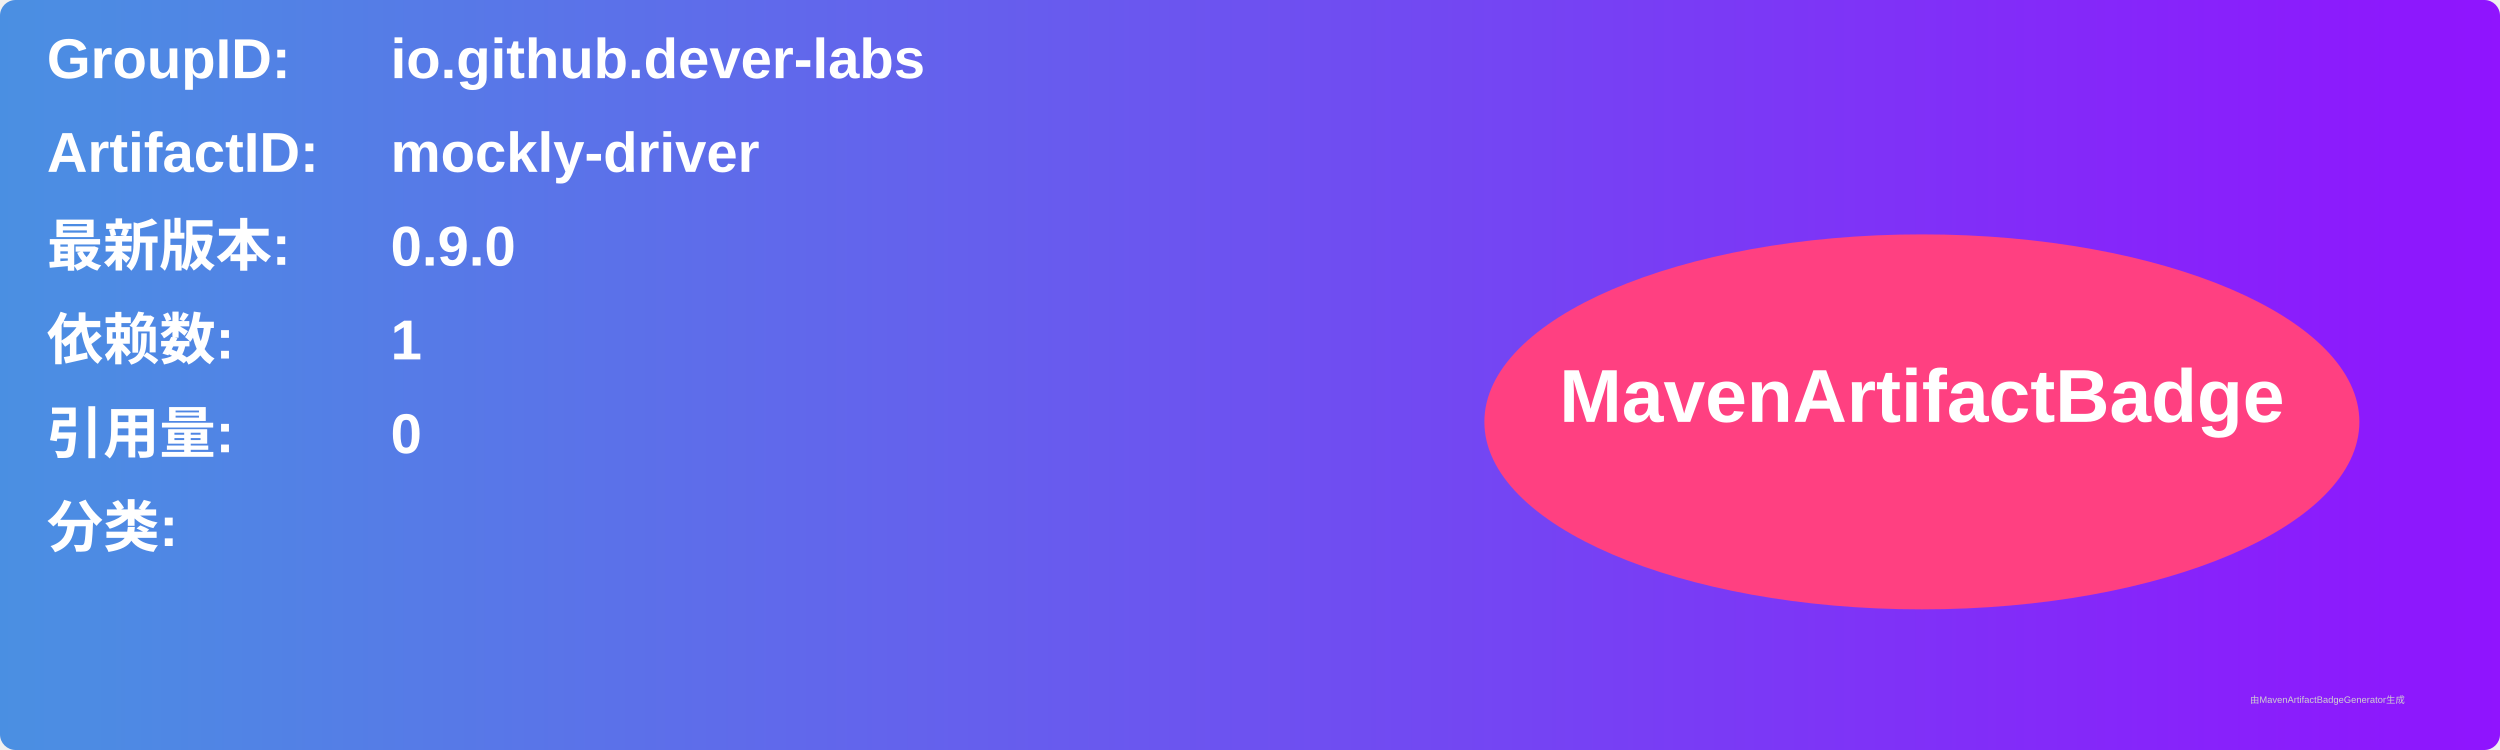
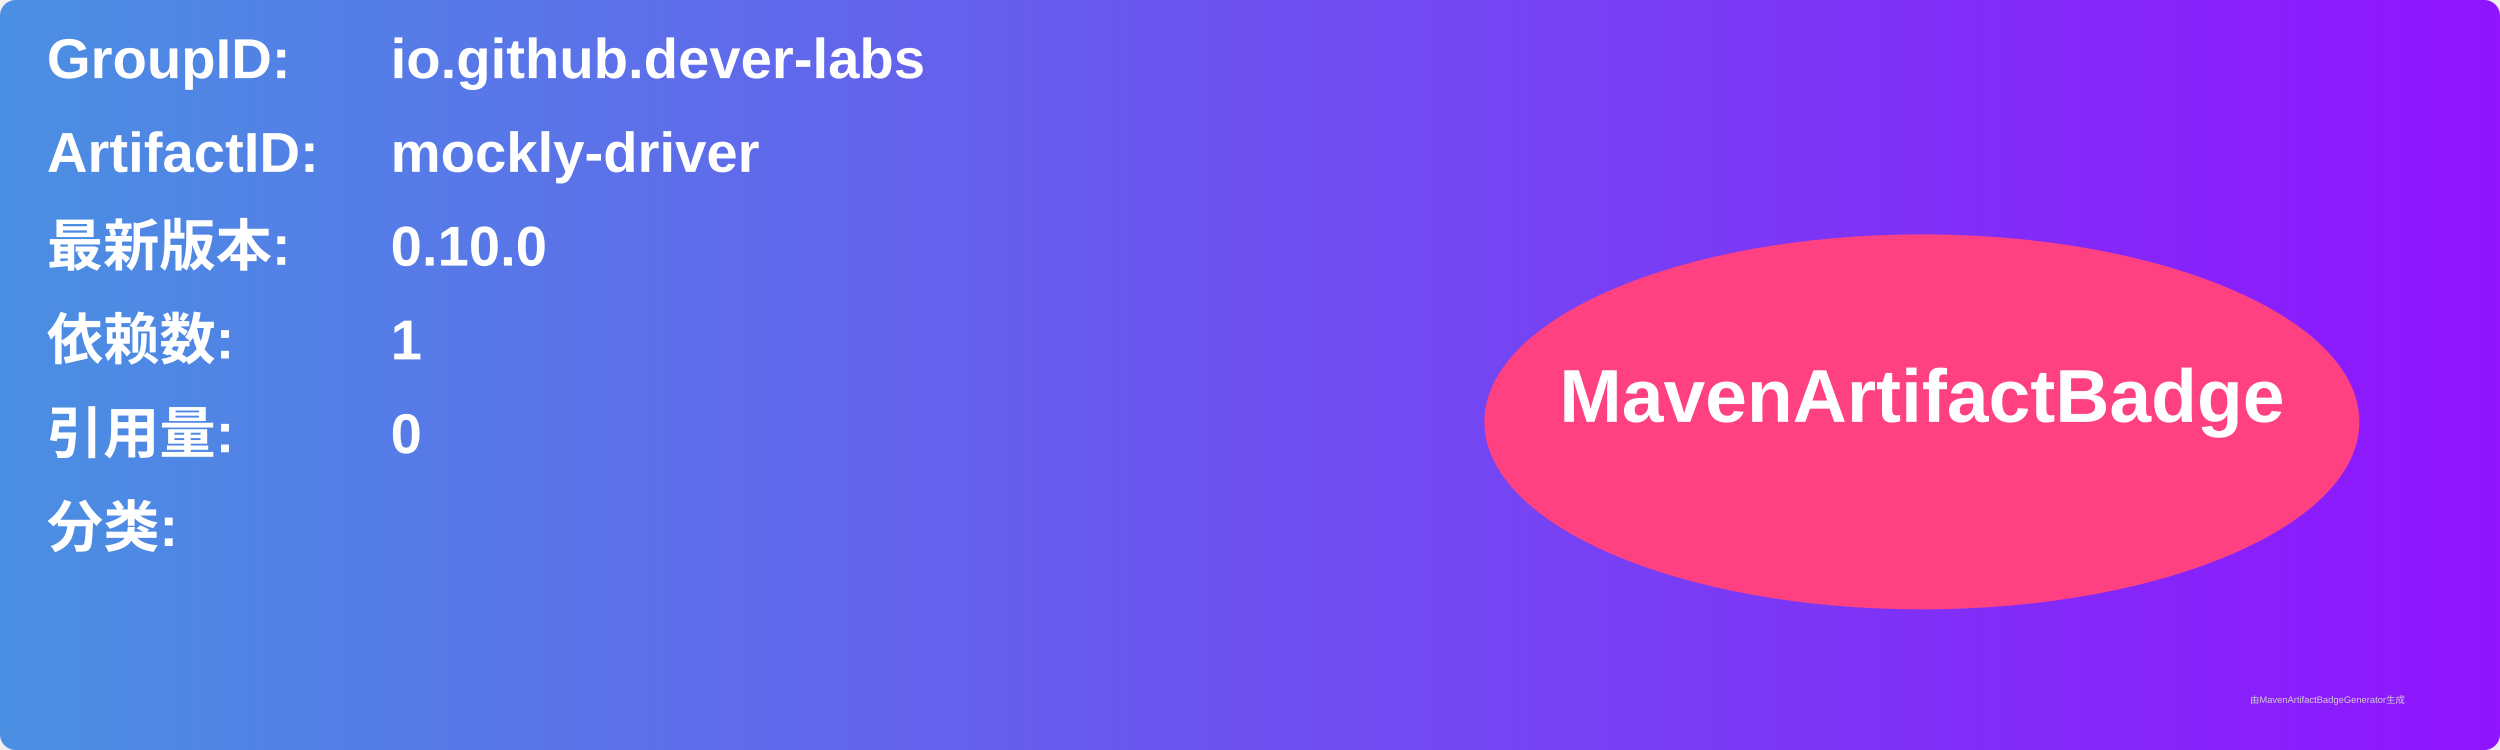
<svg xmlns="http://www.w3.org/2000/svg" width="800" height="240" viewBox="0 0 800 240">
  <linearGradient id="grad" x1="0%" y1="0%" x2="100%" y2="0%">
    <stop offset="0%" stop-color="#4a90e2" />
    <stop offset="100%" stop-color="#9013fe" />
  </linearGradient>
  <rect width="100%" height="100%" rx="5" ry="5" fill="url(#grad)" />
  <g transform="translate(15, 15)">
    <text x="0" y="10" font-family="Arial" font-size="18" fill="white" font-weight="bold" width="260">GroupID:</text>
    <text x="110" y="10" font-family="Arial" font-size="18" fill="white" font-weight="bold" width="460">io.github.dever-labs</text>
    <text x="0" y="40" font-family="Arial" font-size="18" fill="white" font-weight="bold" width="260">ArtifactID:</text>
    <text x="110" y="40" font-family="Arial" font-size="18" fill="white" font-weight="bold" width="460">mockly-driver</text>
    <text x="0" y="70" font-family="Arial" font-size="18" fill="white" font-weight="bold">最新版本:</text>
    <text x="110" y="70" font-family="Arial" font-size="18" fill="white" font-weight="bold">
-       <tspan font-weight="bold">0.9.0</tspan>
+       <tspan font-weight="bold">0.10.0</tspan>
    </text>
    <text x="0" y="100" font-family="Arial" font-size="18" fill="white" font-weight="bold">依赖数: </text>
    <text x="110" y="100" font-family="Arial" font-size="18" fill="white">
      <tspan font-weight="bold">1</tspan>
    </text>
    <text x="0" y="130" font-family="Arial" font-size="18" fill="white" font-weight="bold">引用量: </text>
    <text x="110" y="130" font-family="Arial" font-size="18" fill="white">
      <tspan font-weight="bold">0</tspan>
    </text>
    <text x="0" y="160" font-family="Arial" font-size="18" fill="white" font-weight="bold">分类:</text>
    <text x="10" y="190" font-family="Arial" font-size="10" fill="white">
      <tspan font-weight="bold" />
    </text>
    <ellipse cx="600" cy="120" rx="140" ry="60" fill="#ff4081" />
    <text x="600" y="120" text-anchor="middle" font-family="Arial" font-size="24" fill="white" font-weight="bold">MavenArtifactBadge</text>
  </g>
  <text x="720" y="225" font-family="Arial" font-size="3" fill="#d0d0d0">由MavenArtifactBadgeGenerator生成</text>
</svg>
